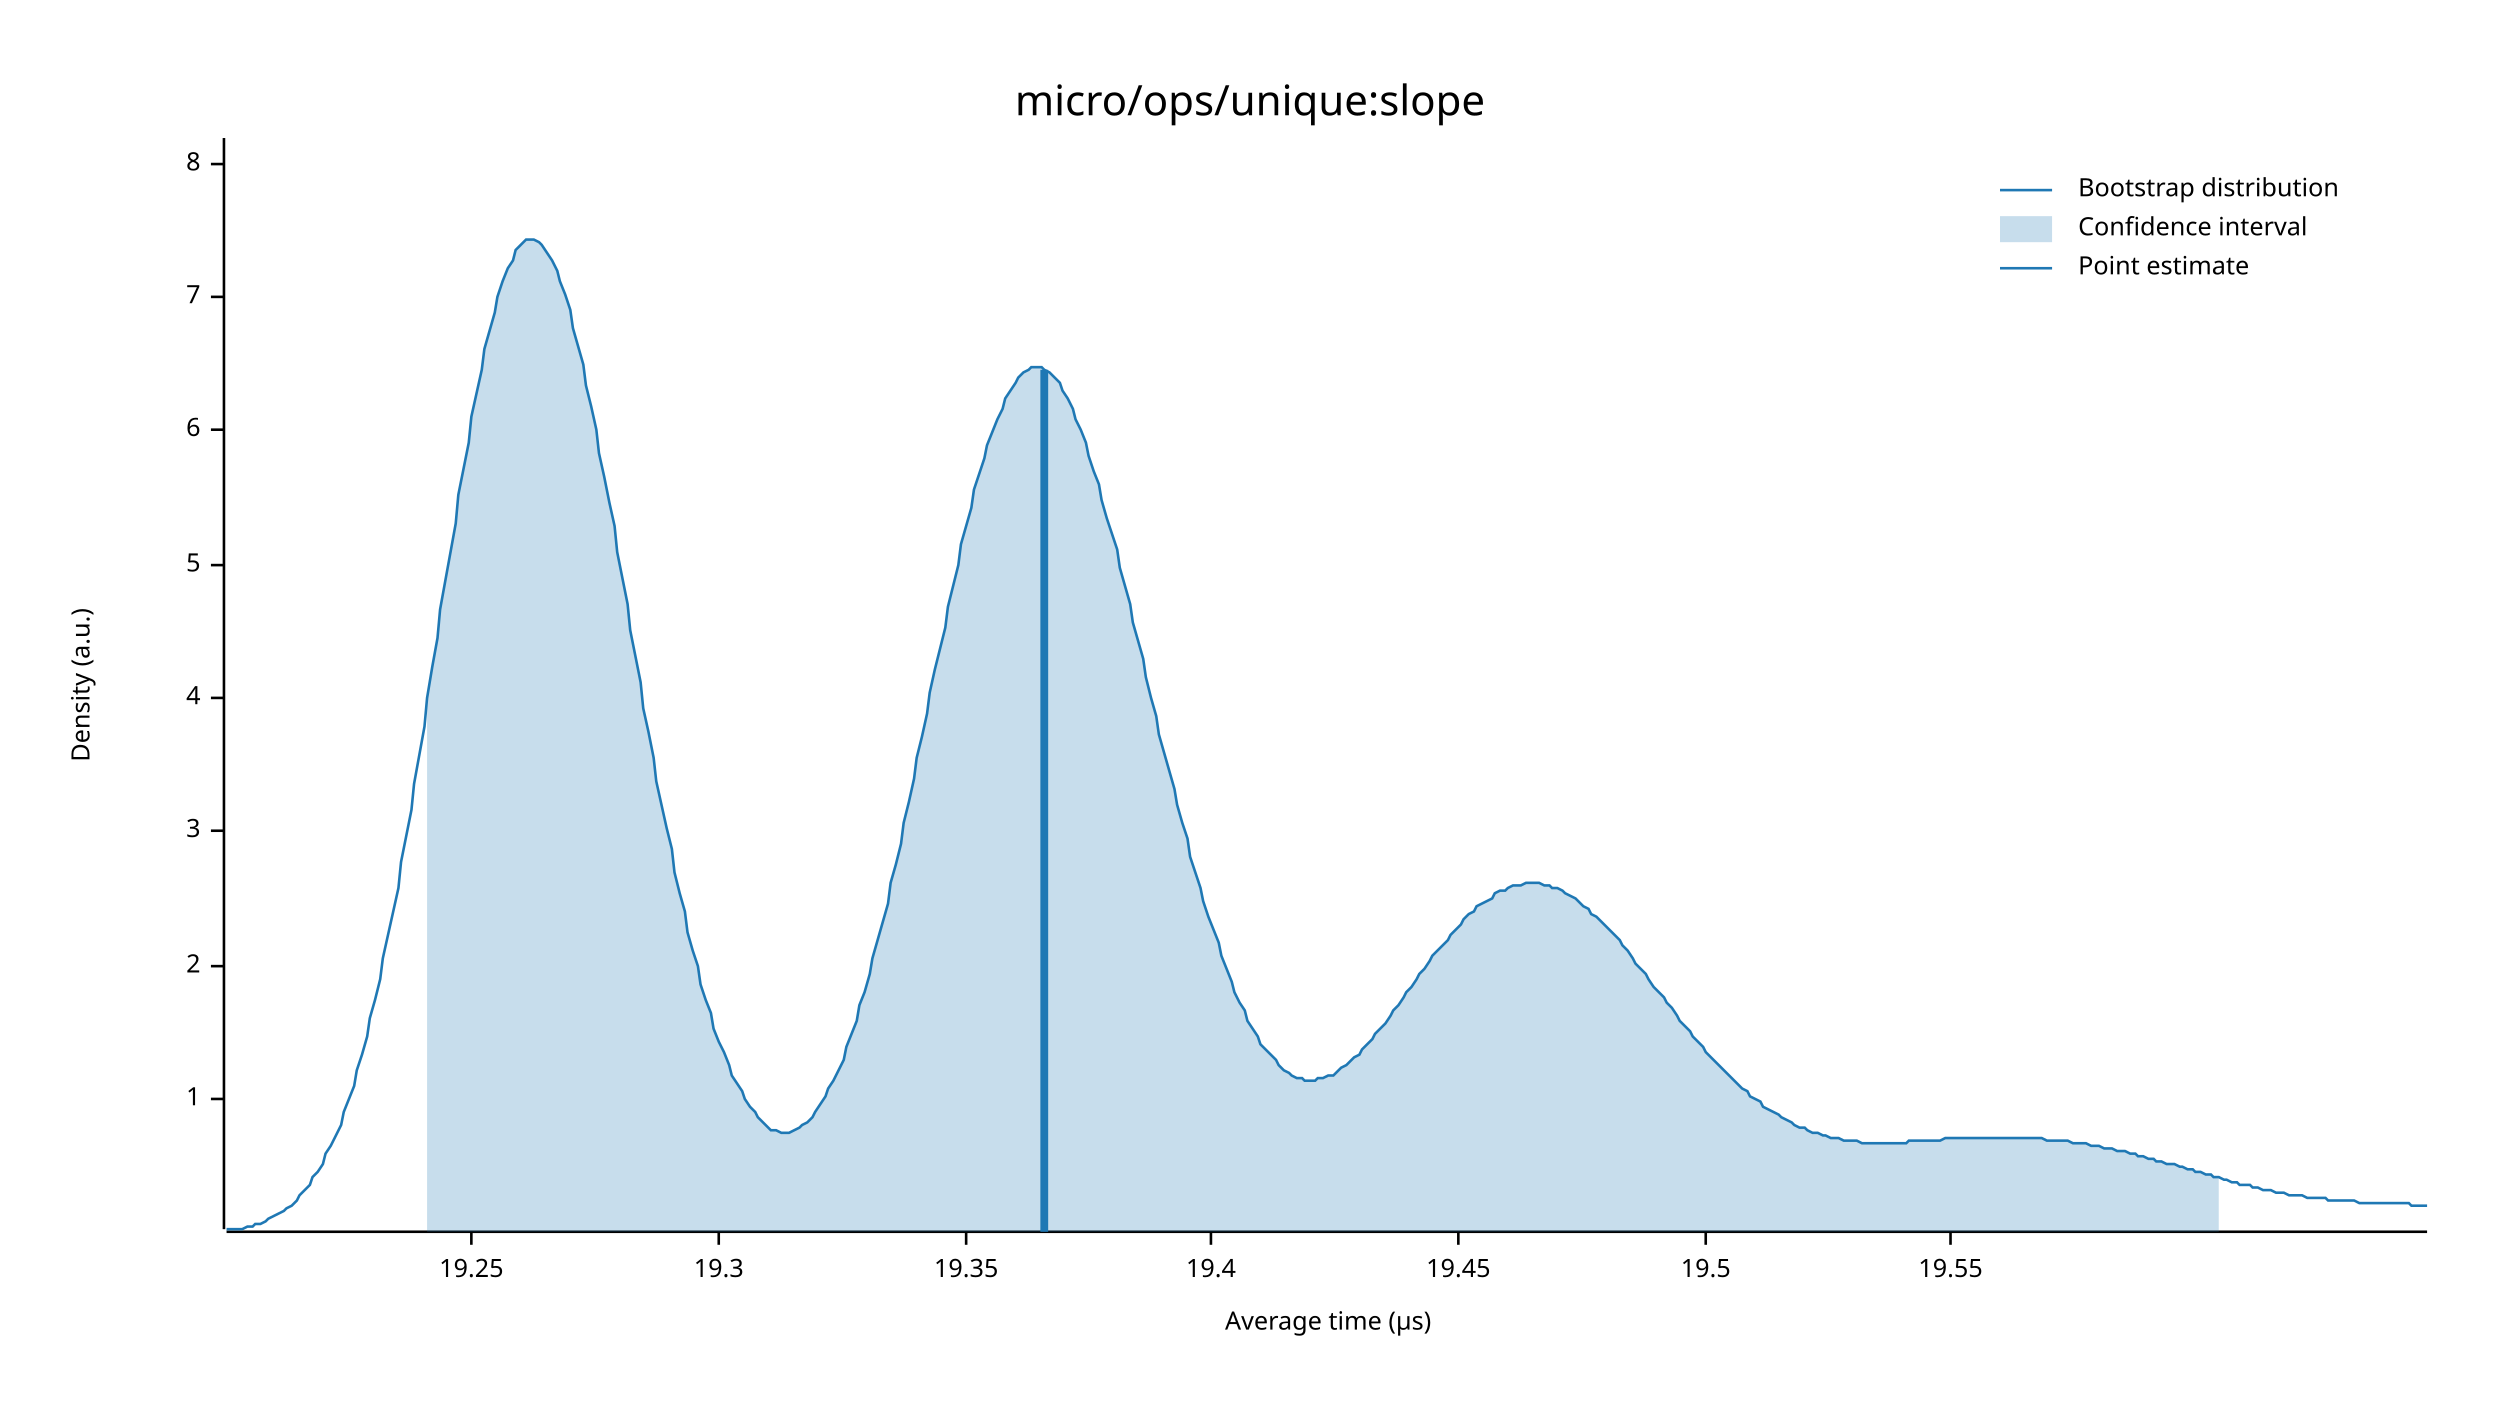
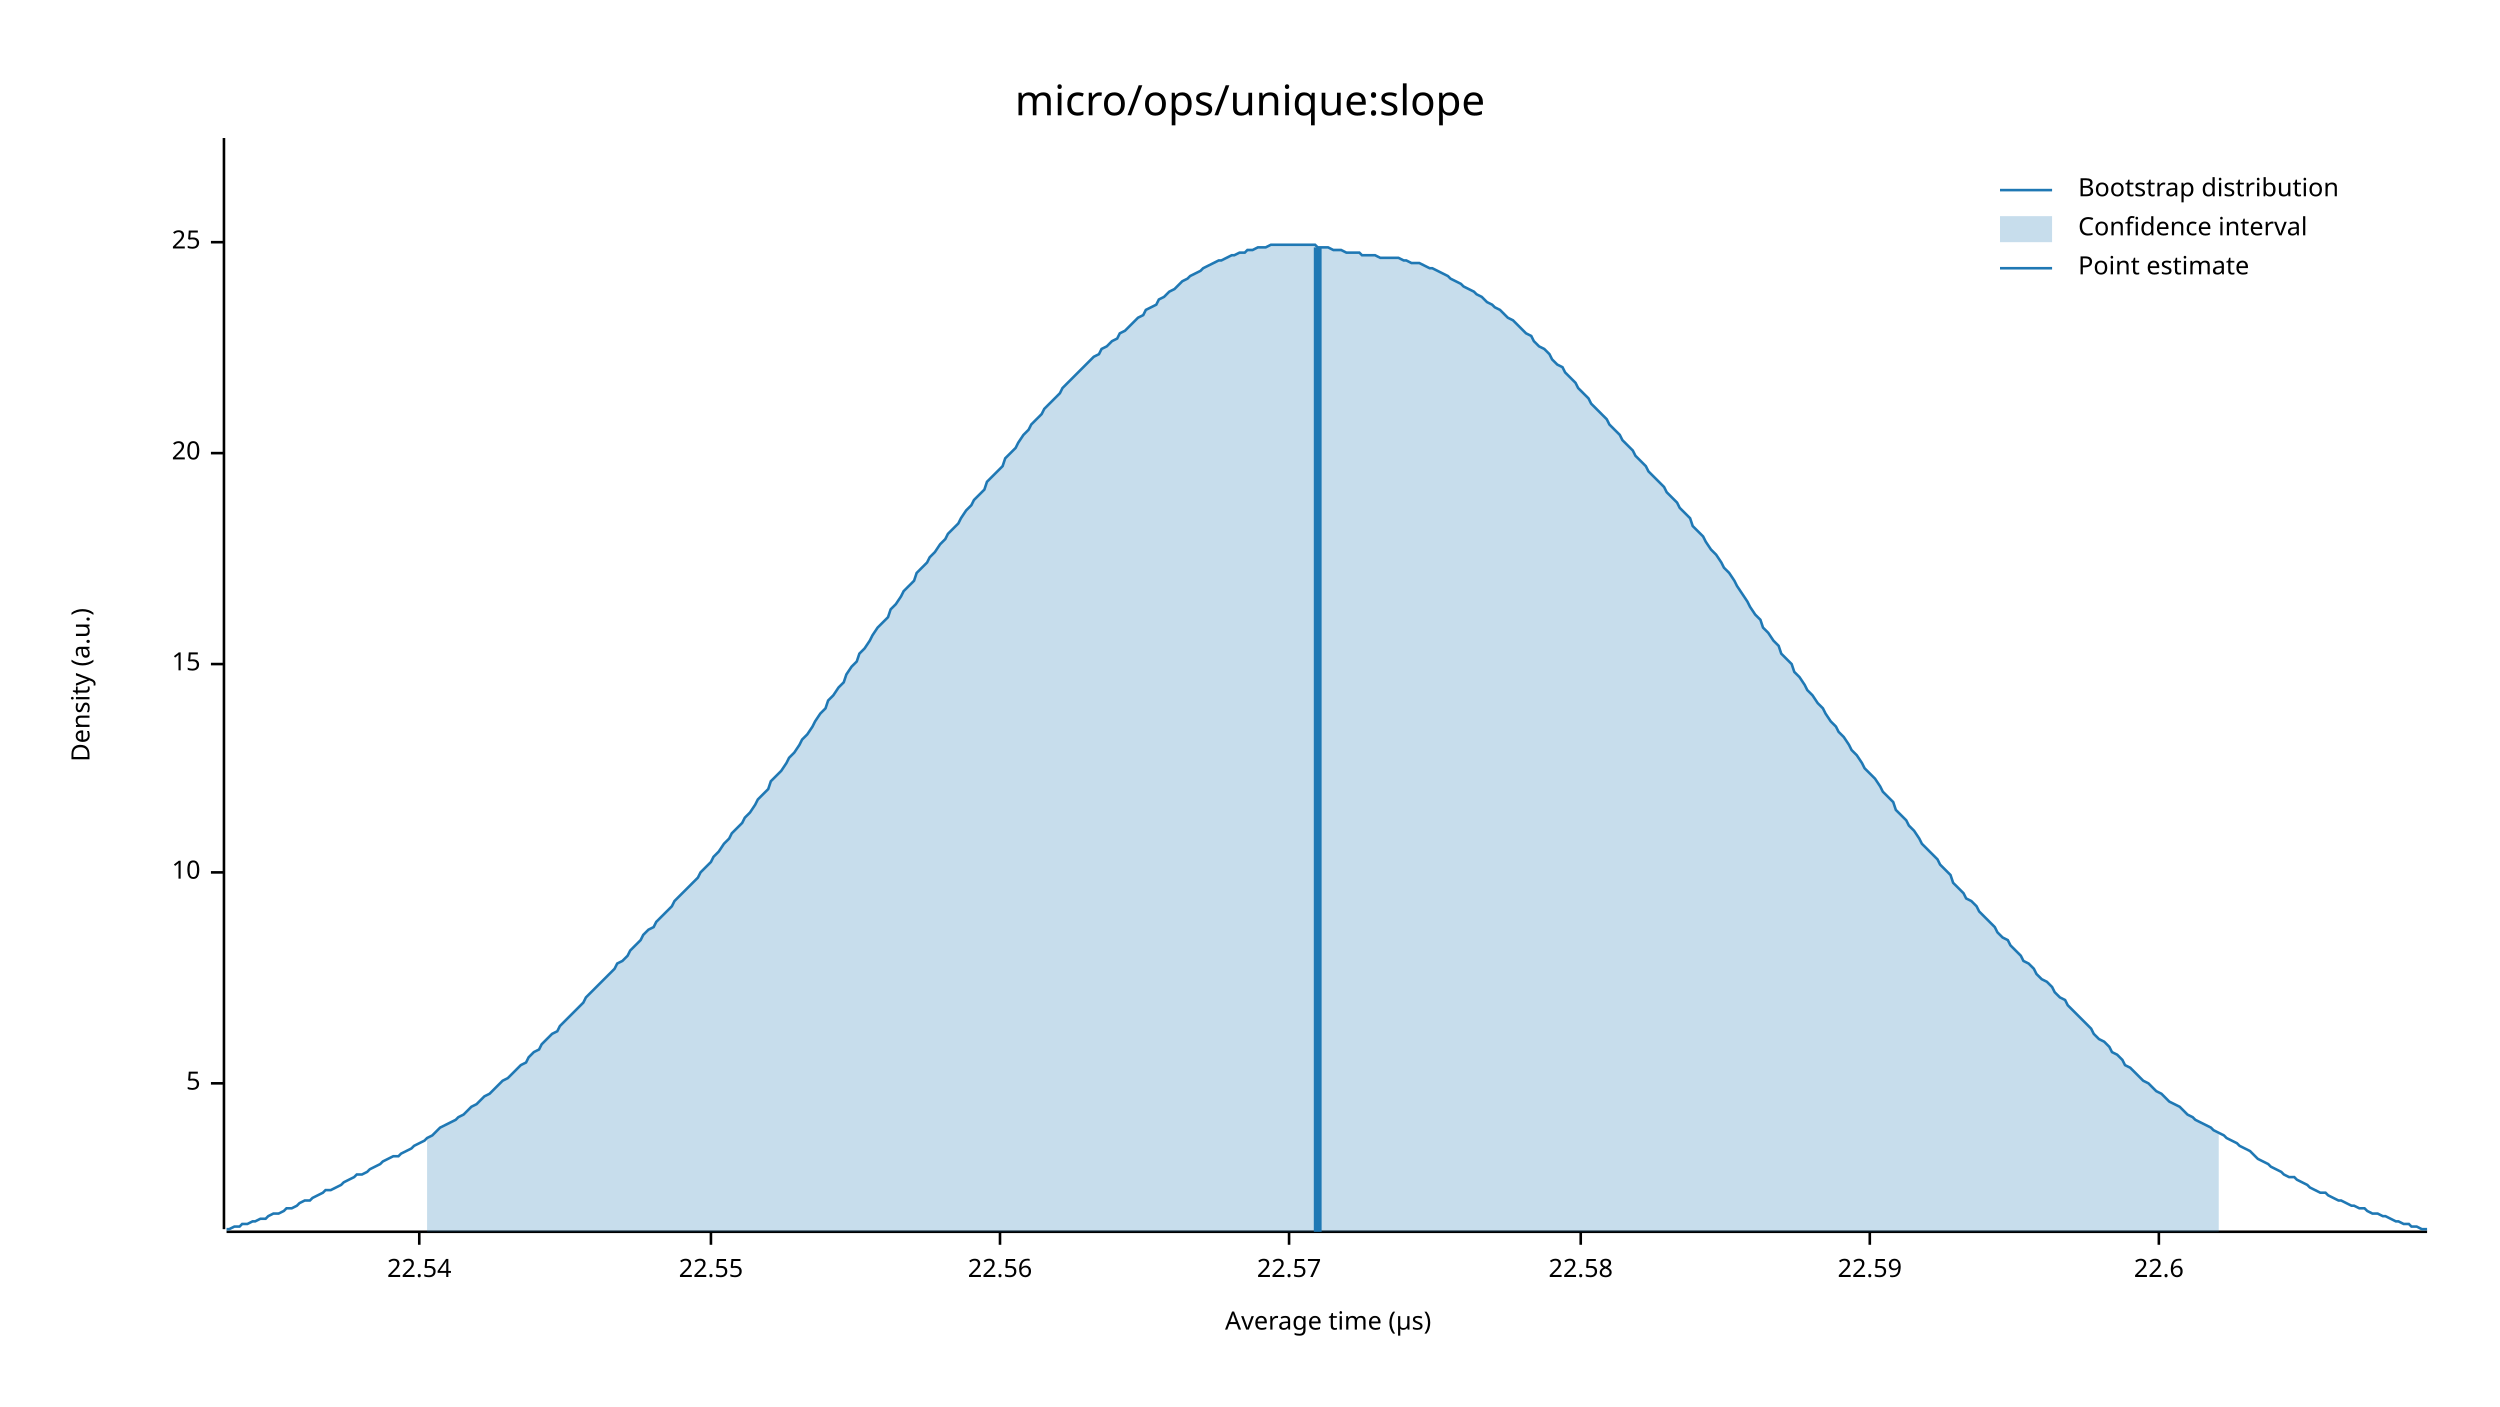
<svg xmlns="http://www.w3.org/2000/svg" width="960" height="540" viewBox="0 0 960 540">
  <text x="480" y="32" dy="0.76em" text-anchor="middle" font-family="sans-serif" font-size="16.129" opacity="1" fill="#000000">
micro/ops/unique:slope
</text>
  <text x="27" y="263" dy="0.76em" text-anchor="middle" font-family="sans-serif" font-size="9.677" opacity="1" fill="#000000" transform="rotate(270, 27, 263)">
Density (a.u.)
</text>
  <text x="510" y="513" dy="-0.5ex" text-anchor="middle" font-family="sans-serif" font-size="9.677" opacity="1" fill="#000000">
Average time (µs)
</text>
  <polyline fill="none" opacity="1" stroke="#000000" stroke-width="1" points="86,53 86,472 " />
-   <text x="77" y="422" dy="0.5ex" text-anchor="end" font-family="sans-serif" font-size="9.677" opacity="1" fill="#000000">
- 1
- </text>
-   <polyline fill="none" opacity="1" stroke="#000000" stroke-width="1" points="81,422 86,422 " />
-   <text x="77" y="371" dy="0.5ex" text-anchor="end" font-family="sans-serif" font-size="9.677" opacity="1" fill="#000000">
- 2
- </text>
-   <polyline fill="none" opacity="1" stroke="#000000" stroke-width="1" points="81,371 86,371 " />
-   <text x="77" y="319" dy="0.5ex" text-anchor="end" font-family="sans-serif" font-size="9.677" opacity="1" fill="#000000">
- 3
- </text>
-   <polyline fill="none" opacity="1" stroke="#000000" stroke-width="1" points="81,319 86,319 " />
-   <text x="77" y="268" dy="0.5ex" text-anchor="end" font-family="sans-serif" font-size="9.677" opacity="1" fill="#000000">
- 4
- </text>
-   <polyline fill="none" opacity="1" stroke="#000000" stroke-width="1" points="81,268 86,268 " />
-   <text x="77" y="217" dy="0.5ex" text-anchor="end" font-family="sans-serif" font-size="9.677" opacity="1" fill="#000000">
+   <text x="77" y="416" dy="0.5ex" text-anchor="end" font-family="sans-serif" font-size="9.677" opacity="1" fill="#000000">
5
</text>
-   <polyline fill="none" opacity="1" stroke="#000000" stroke-width="1" points="81,217 86,217 " />
-   <text x="77" y="165" dy="0.5ex" text-anchor="end" font-family="sans-serif" font-size="9.677" opacity="1" fill="#000000">
- 6
+   <polyline fill="none" opacity="1" stroke="#000000" stroke-width="1" points="81,416 86,416 " />
+   <text x="77" y="335" dy="0.5ex" text-anchor="end" font-family="sans-serif" font-size="9.677" opacity="1" fill="#000000">
+ 10
</text>
-   <polyline fill="none" opacity="1" stroke="#000000" stroke-width="1" points="81,165 86,165 " />
-   <text x="77" y="114" dy="0.5ex" text-anchor="end" font-family="sans-serif" font-size="9.677" opacity="1" fill="#000000">
- 7
+   <polyline fill="none" opacity="1" stroke="#000000" stroke-width="1" points="81,335 86,335 " />
+   <text x="77" y="255" dy="0.5ex" text-anchor="end" font-family="sans-serif" font-size="9.677" opacity="1" fill="#000000">
+ 15
</text>
-   <polyline fill="none" opacity="1" stroke="#000000" stroke-width="1" points="81,114 86,114 " />
-   <text x="77" y="63" dy="0.5ex" text-anchor="end" font-family="sans-serif" font-size="9.677" opacity="1" fill="#000000">
- 8
+   <polyline fill="none" opacity="1" stroke="#000000" stroke-width="1" points="81,255 86,255 " />
+   <text x="77" y="174" dy="0.5ex" text-anchor="end" font-family="sans-serif" font-size="9.677" opacity="1" fill="#000000">
+ 20
</text>
-   <polyline fill="none" opacity="1" stroke="#000000" stroke-width="1" points="81,63 86,63 " />
+   <polyline fill="none" opacity="1" stroke="#000000" stroke-width="1" points="81,174 86,174 " />
+   <text x="77" y="93" dy="0.5ex" text-anchor="end" font-family="sans-serif" font-size="9.677" opacity="1" fill="#000000">
+ 25
+ </text>
+   <polyline fill="none" opacity="1" stroke="#000000" stroke-width="1" points="81,93 86,93 " />
  <polyline fill="none" opacity="1" stroke="#000000" stroke-width="1" points="87,473 932,473 " />
-   <text x="181" y="483" dy="0.76em" text-anchor="middle" font-family="sans-serif" font-size="9.677" opacity="1" fill="#000000">
- 19.25
+   <text x="161" y="483" dy="0.76em" text-anchor="middle" font-family="sans-serif" font-size="9.677" opacity="1" fill="#000000">
+ 22.54
</text>
-   <polyline fill="none" opacity="1" stroke="#000000" stroke-width="1" points="181,473 181,478 " />
-   <text x="276" y="483" dy="0.76em" text-anchor="middle" font-family="sans-serif" font-size="9.677" opacity="1" fill="#000000">
- 19.3
+   <polyline fill="none" opacity="1" stroke="#000000" stroke-width="1" points="161,473 161,478 " />
+   <text x="273" y="483" dy="0.76em" text-anchor="middle" font-family="sans-serif" font-size="9.677" opacity="1" fill="#000000">
+ 22.55
</text>
-   <polyline fill="none" opacity="1" stroke="#000000" stroke-width="1" points="276,473 276,478 " />
-   <text x="371" y="483" dy="0.76em" text-anchor="middle" font-family="sans-serif" font-size="9.677" opacity="1" fill="#000000">
- 19.35
+   <polyline fill="none" opacity="1" stroke="#000000" stroke-width="1" points="273,473 273,478 " />
+   <text x="384" y="483" dy="0.76em" text-anchor="middle" font-family="sans-serif" font-size="9.677" opacity="1" fill="#000000">
+ 22.56
</text>
-   <polyline fill="none" opacity="1" stroke="#000000" stroke-width="1" points="371,473 371,478 " />
-   <text x="465" y="483" dy="0.76em" text-anchor="middle" font-family="sans-serif" font-size="9.677" opacity="1" fill="#000000">
- 19.4
+   <polyline fill="none" opacity="1" stroke="#000000" stroke-width="1" points="384,473 384,478 " />
+   <text x="495" y="483" dy="0.76em" text-anchor="middle" font-family="sans-serif" font-size="9.677" opacity="1" fill="#000000">
+ 22.57
</text>
-   <polyline fill="none" opacity="1" stroke="#000000" stroke-width="1" points="465,473 465,478 " />
-   <text x="560" y="483" dy="0.76em" text-anchor="middle" font-family="sans-serif" font-size="9.677" opacity="1" fill="#000000">
- 19.45
+   <polyline fill="none" opacity="1" stroke="#000000" stroke-width="1" points="495,473 495,478 " />
+   <text x="607" y="483" dy="0.76em" text-anchor="middle" font-family="sans-serif" font-size="9.677" opacity="1" fill="#000000">
+ 22.58
</text>
-   <polyline fill="none" opacity="1" stroke="#000000" stroke-width="1" points="560,473 560,478 " />
-   <text x="655" y="483" dy="0.76em" text-anchor="middle" font-family="sans-serif" font-size="9.677" opacity="1" fill="#000000">
- 19.5
+   <polyline fill="none" opacity="1" stroke="#000000" stroke-width="1" points="607,473 607,478 " />
+   <text x="718" y="483" dy="0.76em" text-anchor="middle" font-family="sans-serif" font-size="9.677" opacity="1" fill="#000000">
+ 22.59
</text>
-   <polyline fill="none" opacity="1" stroke="#000000" stroke-width="1" points="655,473 655,478 " />
-   <text x="749" y="483" dy="0.76em" text-anchor="middle" font-family="sans-serif" font-size="9.677" opacity="1" fill="#000000">
- 19.55
+   <polyline fill="none" opacity="1" stroke="#000000" stroke-width="1" points="718,473 718,478 " />
+   <text x="829" y="483" dy="0.76em" text-anchor="middle" font-family="sans-serif" font-size="9.677" opacity="1" fill="#000000">
+ 22.6
</text>
-   <polyline fill="none" opacity="1" stroke="#000000" stroke-width="1" points="749,473 749,478 " />
-   <polyline fill="none" opacity="1" stroke="#1F78B4" stroke-width="1" points="87,472 88,472 90,472 92,472 93,472 95,471 97,471 98,470 100,470 102,469 103,468 105,467 107,466 109,465 110,464 112,463 114,461 115,459 117,457 119,455 120,452 122,450 124,447 125,443 127,440 129,436 131,432 132,427 134,422 136,417 137,411 139,405 141,398 142,391 144,384 146,376 147,368 149,359 151,350 153,341 154,331 156,321 158,311 159,301 161,290 163,279 164,268 166,256 168,245 169,234 171,223 173,212 175,201 176,190 178,180 180,170 181,160 183,151 185,142 186,134 188,127 190,120 191,114 193,108 195,103 197,100 198,96 200,94 202,92 203,92 205,92 207,93 208,94 210,97 212,100 214,104 215,108 217,113 219,119 220,126 222,133 224,140 225,148 227,156 229,165 230,174 232,183 234,193 236,202 237,212 239,222 241,232 242,242 244,252 246,262 247,272 249,281 251,291 252,300 254,309 256,318 258,326 259,335 261,343 263,350 264,358 266,365 268,371 269,378 271,384 273,389 274,395 276,400 278,404 280,409 281,413 283,416 285,419 286,422 288,425 290,427 291,429 293,431 295,433 296,434 298,434 300,435 302,435 303,435 305,434 307,433 308,432 310,431 312,429 313,427 315,424 317,421 318,418 320,415 322,411 324,407 325,402 327,397 329,392 330,386 332,381 334,374 335,368 337,361 339,354 341,347 342,339 344,332 346,324 347,316 349,308 351,299 352,291 354,283 356,274 357,266 359,257 361,249 363,241 364,233 366,225 368,217 369,209 371,202 373,195 374,188 376,182 378,176 379,171 381,166 383,161 385,157 386,153 388,150 390,147 391,145 393,143 395,142 396,141 398,141 400,141 401,142 403,143 405,145 407,147 408,150 410,153 412,157 413,161 415,165 417,170 418,175 420,181 422,186 423,192 425,199 427,205 429,211 430,218 432,225 434,232 435,239 437,246 439,253 440,260 442,268 444,275 445,282 447,289 449,296 451,303 452,309 454,316 456,322 457,329 459,335 461,341 462,346 464,352 466,357 468,362 469,367 471,372 473,377 474,381 476,385 478,388 479,392 481,395 483,398 484,401 486,403 488,405 490,407 491,409 493,411 495,412 496,413 498,414 500,414 501,415 503,415 505,415 506,414 508,414 510,413 512,413 513,412 515,410 517,409 518,408 520,406 522,405 523,403 525,401 527,399 528,397 530,395 532,393 534,390 535,388 537,386 539,383 540,381 542,379 544,376 545,374 547,372 549,369 550,367 552,365 554,363 556,361 557,359 559,357 561,355 562,353 564,351 566,350 567,348 569,347 571,346 573,345 574,343 576,342 578,342 579,341 581,340 583,340 584,340 586,339 588,339 589,339 591,339 593,340 595,340 596,341 598,341 600,342 601,343 603,344 605,345 606,346 608,348 610,349 611,351 613,352 615,354 617,356 618,357 620,359 622,361 623,363 625,365 627,368 628,370 630,372 632,374 633,376 635,379 637,381 639,383 640,385 642,387 644,390 645,392 647,394 649,396 650,398 652,400 654,402 655,404 657,406 659,408 661,410 662,411 664,413 666,415 667,416 669,418 671,419 672,421 674,422 676,423 677,425 679,426 681,427 683,428 684,429 686,430 688,431 689,432 691,433 693,433 694,434 696,435 698,435 700,436 701,436 703,437 705,437 706,437 708,438 710,438 711,438 713,438 715,439 716,439 718,439 720,439 722,439 723,439 725,439 727,439 728,439 730,439 732,439 733,438 735,438 737,438 738,438 740,438 742,438 744,438 745,438 747,437 749,437 750,437 752,437 754,437 755,437 757,437 759,437 760,437 762,437 764,437 766,437 767,437 769,437 771,437 772,437 774,437 776,437 777,437 779,437 781,437 782,437 784,437 786,438 788,438 789,438 791,438 793,438 794,438 796,439 798,439 799,439 801,439 803,440 804,440 806,440 808,441 810,441 811,441 813,442 815,442 816,442 818,443 820,443 821,444 823,444 825,445 827,445 828,446 830,446 832,447 833,447 835,447 837,448 838,448 840,449 842,449 843,450 845,450 847,451 849,451 850,452 852,452 854,453 855,453 857,454 859,454 860,455 862,455 864,455 865,456 867,456 869,457 871,457 872,457 874,458 876,458 877,458 879,459 881,459 882,459 884,459 886,460 887,460 889,460 891,460 893,460 894,461 896,461 898,461 899,461 901,461 903,461 904,461 906,462 908,462 909,462 911,462 913,462 915,462 916,462 918,462 920,462 921,462 923,462 925,462 926,463 928,463 930,463 932,463 " />
-   <polygon opacity="0.25" fill="#1F78B4" points="164,268 166,256 168,245 169,234 171,223 173,212 175,201 176,190 178,180 180,170 181,160 183,151 185,142 186,134 188,127 190,120 191,114 193,108 195,103 197,100 198,96 200,94 202,92 203,92 205,92 207,93 208,94 210,97 212,100 214,104 215,108 217,113 219,119 220,126 222,133 224,140 225,148 227,156 229,165 230,174 232,183 234,193 236,202 237,212 239,222 241,232 242,242 244,252 246,262 247,272 249,281 251,291 252,300 254,309 256,318 258,326 259,335 261,343 263,350 264,358 266,365 268,371 269,378 271,384 273,389 274,395 276,400 278,404 280,409 281,413 283,416 285,419 286,422 288,425 290,427 291,429 293,431 295,433 296,434 298,434 300,435 302,435 303,435 305,434 307,433 308,432 310,431 312,429 313,427 315,424 317,421 318,418 320,415 322,411 324,407 325,402 327,397 329,392 330,386 332,381 334,374 335,368 337,361 339,354 341,347 342,339 344,332 346,324 347,316 349,308 351,299 352,291 354,283 356,274 357,266 359,257 361,249 363,241 364,233 366,225 368,217 369,209 371,202 373,195 374,188 376,182 378,176 379,171 381,166 383,161 385,157 386,153 388,150 390,147 391,145 393,143 395,142 396,141 398,141 400,141 401,142 403,143 405,145 407,147 408,150 410,153 412,157 413,161 415,165 417,170 418,175 420,181 422,186 423,192 425,199 427,205 429,211 430,218 432,225 434,232 435,239 437,246 439,253 440,260 442,268 444,275 445,282 447,289 449,296 451,303 452,309 454,316 456,322 457,329 459,335 461,341 462,346 464,352 466,357 468,362 469,367 471,372 473,377 474,381 476,385 478,388 479,392 481,395 483,398 484,401 486,403 488,405 490,407 491,409 493,411 495,412 496,413 498,414 500,414 501,415 503,415 505,415 506,414 508,414 510,413 512,413 513,412 515,410 517,409 518,408 520,406 522,405 523,403 525,401 527,399 528,397 530,395 532,393 534,390 535,388 537,386 539,383 540,381 542,379 544,376 545,374 547,372 549,369 550,367 552,365 554,363 556,361 557,359 559,357 561,355 562,353 564,351 566,350 567,348 569,347 571,346 573,345 574,343 576,342 578,342 579,341 581,340 583,340 584,340 586,339 588,339 589,339 591,339 593,340 595,340 596,341 598,341 600,342 601,343 603,344 605,345 606,346 608,348 610,349 611,351 613,352 615,354 617,356 618,357 620,359 622,361 623,363 625,365 627,368 628,370 630,372 632,374 633,376 635,379 637,381 639,383 640,385 642,387 644,390 645,392 647,394 649,396 650,398 652,400 654,402 655,404 657,406 659,408 661,410 662,411 664,413 666,415 667,416 669,418 671,419 672,421 674,422 676,423 677,425 679,426 681,427 683,428 684,429 686,430 688,431 689,432 691,433 693,433 694,434 696,435 698,435 700,436 701,436 703,437 705,437 706,437 708,438 710,438 711,438 713,438 715,439 716,439 718,439 720,439 722,439 723,439 725,439 727,439 728,439 730,439 732,439 733,438 735,438 737,438 738,438 740,438 742,438 744,438 745,438 747,437 749,437 750,437 752,437 754,437 755,437 757,437 759,437 760,437 762,437 764,437 766,437 767,437 769,437 771,437 772,437 774,437 776,437 777,437 779,437 781,437 782,437 784,437 786,438 788,438 789,438 791,438 793,438 794,438 796,439 798,439 799,439 801,439 803,440 804,440 806,440 808,441 810,441 811,441 813,442 815,442 816,442 818,443 820,443 821,444 823,444 825,445 827,445 828,446 830,446 832,447 833,447 835,447 837,448 838,448 840,449 842,449 843,450 845,450 847,451 849,451 850,452 852,452 852,473 164,473 " />
-   <polyline fill="none" opacity="1" stroke="#1F78B4" stroke-width="3" points="401,473 401,142 " />
+   <polyline fill="none" opacity="1" stroke="#000000" stroke-width="1" points="829,473 829,478 " />
+   <polyline fill="none" opacity="1" stroke="#1F78B4" stroke-width="1" points="87,472 88,472 90,471 92,471 93,470 95,470 97,469 98,469 100,468 102,468 103,467 105,466 107,466 109,465 110,464 112,464 114,463 115,462 117,461 119,461 120,460 122,459 124,458 125,457 127,457 129,456 131,455 132,454 134,453 136,452 137,451 139,451 141,450 142,449 144,448 146,447 147,446 149,445 151,444 153,444 154,443 156,442 158,441 159,440 161,439 163,438 164,437 166,436 168,434 169,433 171,432 173,431 175,430 176,429 178,428 180,426 181,425 183,424 185,422 186,421 188,420 190,418 191,417 193,415 195,414 197,412 198,411 200,409 202,408 203,406 205,404 207,403 208,401 210,399 212,397 214,396 215,394 217,392 219,390 220,389 222,387 224,385 225,383 227,381 229,379 230,378 232,376 234,374 236,372 237,370 239,369 241,367 242,365 244,363 246,361 247,359 249,357 251,356 252,354 254,352 256,350 258,348 259,346 261,344 263,342 264,341 266,339 268,337 269,335 271,333 273,331 274,329 276,327 278,324 280,322 281,320 283,318 285,316 286,314 288,312 290,309 291,307 293,305 295,303 296,300 298,298 300,296 302,293 303,291 305,289 307,286 308,284 310,282 312,279 313,277 315,274 317,272 318,269 320,267 322,264 324,262 325,259 327,256 329,254 330,251 332,249 334,246 335,244 337,241 339,239 341,237 342,234 344,232 346,229 347,227 349,225 351,223 352,220 354,218 356,216 357,214 359,212 361,209 363,207 364,205 366,203 368,201 369,199 371,196 373,194 374,192 376,190 378,188 379,185 381,183 383,181 385,179 386,176 388,174 390,172 391,170 393,167 395,165 396,163 398,161 400,159 401,157 403,155 405,153 407,151 408,149 410,147 412,145 413,144 415,142 417,140 418,139 420,137 422,136 423,134 425,133 427,131 429,130 430,128 432,127 434,125 435,124 437,122 439,121 440,119 442,118 444,117 445,115 447,114 449,112 451,111 452,110 454,108 456,107 457,106 459,105 461,104 462,103 464,102 466,101 468,100 469,100 471,99 473,98 474,98 476,97 478,97 479,96 481,96 483,95 484,95 486,95 488,94 490,94 491,94 493,94 495,94 496,94 498,94 500,94 501,94 503,94 505,94 506,95 508,95 510,95 512,96 513,96 515,96 517,97 518,97 520,97 522,97 523,98 525,98 527,98 528,98 530,99 532,99 534,99 535,99 537,99 539,100 540,100 542,101 544,101 545,101 547,102 549,103 550,103 552,104 554,105 556,106 557,107 559,108 561,109 562,110 564,111 566,112 567,113 569,114 571,116 573,117 574,118 576,119 578,121 579,122 581,123 583,125 584,126 586,128 588,129 589,131 591,133 593,134 595,136 596,138 598,140 600,141 601,143 603,145 605,147 606,149 608,151 610,153 611,155 613,157 615,159 617,161 618,163 620,165 622,167 623,169 625,171 627,173 628,175 630,177 632,179 633,181 635,183 637,185 639,187 640,189 642,191 644,193 645,195 647,197 649,199 650,202 652,204 654,206 655,208 657,211 659,213 661,216 662,218 664,220 666,223 667,225 669,228 671,231 672,233 674,236 676,238 677,241 679,243 681,246 683,248 684,251 686,253 688,255 689,258 691,260 693,263 694,265 696,267 698,270 700,272 701,274 703,277 705,279 706,281 708,283 710,286 711,288 713,290 715,293 716,295 718,297 720,299 722,302 723,304 725,306 727,308 728,311 730,313 732,315 733,317 735,319 737,322 738,324 740,326 742,328 744,330 745,332 747,334 749,336 750,339 752,341 754,343 755,345 757,346 759,348 760,350 762,352 764,354 766,356 767,358 769,360 771,361 772,363 774,365 776,367 777,369 779,370 781,372 782,374 784,376 786,377 788,379 789,381 791,383 793,384 794,386 796,388 798,390 799,391 801,393 803,395 804,397 806,399 808,400 810,402 811,404 813,405 815,407 816,409 818,410 820,412 821,413 823,415 825,416 827,418 828,419 830,420 832,422 833,423 835,424 837,425 838,426 840,428 842,429 843,430 845,431 847,432 849,433 850,434 852,435 854,436 855,437 857,438 859,439 860,440 862,441 864,442 865,443 867,445 869,446 871,447 872,448 874,449 876,450 877,451 879,452 881,452 882,453 884,454 886,455 887,456 889,457 891,458 893,458 894,459 896,460 898,461 899,461 901,462 903,463 904,463 906,464 908,464 909,465 911,466 913,466 915,467 916,467 918,468 920,469 921,469 923,470 925,470 926,471 928,471 930,472 932,472 " />
+   <polygon opacity="0.25" fill="#1F78B4" points="164,437 166,436 168,434 169,433 171,432 173,431 175,430 176,429 178,428 180,426 181,425 183,424 185,422 186,421 188,420 190,418 191,417 193,415 195,414 197,412 198,411 200,409 202,408 203,406 205,404 207,403 208,401 210,399 212,397 214,396 215,394 217,392 219,390 220,389 222,387 224,385 225,383 227,381 229,379 230,378 232,376 234,374 236,372 237,370 239,369 241,367 242,365 244,363 246,361 247,359 249,357 251,356 252,354 254,352 256,350 258,348 259,346 261,344 263,342 264,341 266,339 268,337 269,335 271,333 273,331 274,329 276,327 278,324 280,322 281,320 283,318 285,316 286,314 288,312 290,309 291,307 293,305 295,303 296,300 298,298 300,296 302,293 303,291 305,289 307,286 308,284 310,282 312,279 313,277 315,274 317,272 318,269 320,267 322,264 324,262 325,259 327,256 329,254 330,251 332,249 334,246 335,244 337,241 339,239 341,237 342,234 344,232 346,229 347,227 349,225 351,223 352,220 354,218 356,216 357,214 359,212 361,209 363,207 364,205 366,203 368,201 369,199 371,196 373,194 374,192 376,190 378,188 379,185 381,183 383,181 385,179 386,176 388,174 390,172 391,170 393,167 395,165 396,163 398,161 400,159 401,157 403,155 405,153 407,151 408,149 410,147 412,145 413,144 415,142 417,140 418,139 420,137 422,136 423,134 425,133 427,131 429,130 430,128 432,127 434,125 435,124 437,122 439,121 440,119 442,118 444,117 445,115 447,114 449,112 451,111 452,110 454,108 456,107 457,106 459,105 461,104 462,103 464,102 466,101 468,100 469,100 471,99 473,98 474,98 476,97 478,97 479,96 481,96 483,95 484,95 486,95 488,94 490,94 491,94 493,94 495,94 496,94 498,94 500,94 501,94 503,94 505,94 506,95 508,95 510,95 512,96 513,96 515,96 517,97 518,97 520,97 522,97 523,98 525,98 527,98 528,98 530,99 532,99 534,99 535,99 537,99 539,100 540,100 542,101 544,101 545,101 547,102 549,103 550,103 552,104 554,105 556,106 557,107 559,108 561,109 562,110 564,111 566,112 567,113 569,114 571,116 573,117 574,118 576,119 578,121 579,122 581,123 583,125 584,126 586,128 588,129 589,131 591,133 593,134 595,136 596,138 598,140 600,141 601,143 603,145 605,147 606,149 608,151 610,153 611,155 613,157 615,159 617,161 618,163 620,165 622,167 623,169 625,171 627,173 628,175 630,177 632,179 633,181 635,183 637,185 639,187 640,189 642,191 644,193 645,195 647,197 649,199 650,202 652,204 654,206 655,208 657,211 659,213 661,216 662,218 664,220 666,223 667,225 669,228 671,231 672,233 674,236 676,238 677,241 679,243 681,246 683,248 684,251 686,253 688,255 689,258 691,260 693,263 694,265 696,267 698,270 700,272 701,274 703,277 705,279 706,281 708,283 710,286 711,288 713,290 715,293 716,295 718,297 720,299 722,302 723,304 725,306 727,308 728,311 730,313 732,315 733,317 735,319 737,322 738,324 740,326 742,328 744,330 745,332 747,334 749,336 750,339 752,341 754,343 755,345 757,346 759,348 760,350 762,352 764,354 766,356 767,358 769,360 771,361 772,363 774,365 776,367 777,369 779,370 781,372 782,374 784,376 786,377 788,379 789,381 791,383 793,384 794,386 796,388 798,390 799,391 801,393 803,395 804,397 806,399 808,400 810,402 811,404 813,405 815,407 816,409 818,410 820,412 821,413 823,415 825,416 827,418 828,419 830,420 832,422 833,423 835,424 837,425 838,426 840,428 842,429 843,430 845,431 847,432 849,433 850,434 852,435 852,473 164,473 " />
+   <polyline fill="none" opacity="1" stroke="#1F78B4" stroke-width="3" points="506,473 506,95 " />
  <text x="798" y="68" dy="0.76em" text-anchor="start" font-family="sans-serif" font-size="9.677" opacity="1" fill="#000000">
Bootstrap distribution
</text>
  <text x="798" y="83" dy="0.76em" text-anchor="start" font-family="sans-serif" font-size="9.677" opacity="1" fill="#000000">
Confidence interval
</text>
  <text x="798" y="98" dy="0.76em" text-anchor="start" font-family="sans-serif" font-size="9.677" opacity="1" fill="#000000">
Point estimate
</text>
  <polyline fill="none" opacity="1" stroke="#1F78B4" stroke-width="1" points="768,73 788,73 " />
  <rect x="768" y="83" width="20" height="10" opacity="0.25" fill="#1F78B4" stroke="none" />
  <polyline fill="none" opacity="1" stroke="#1F78B4" stroke-width="1" points="768,103 788,103 " />
</svg>
